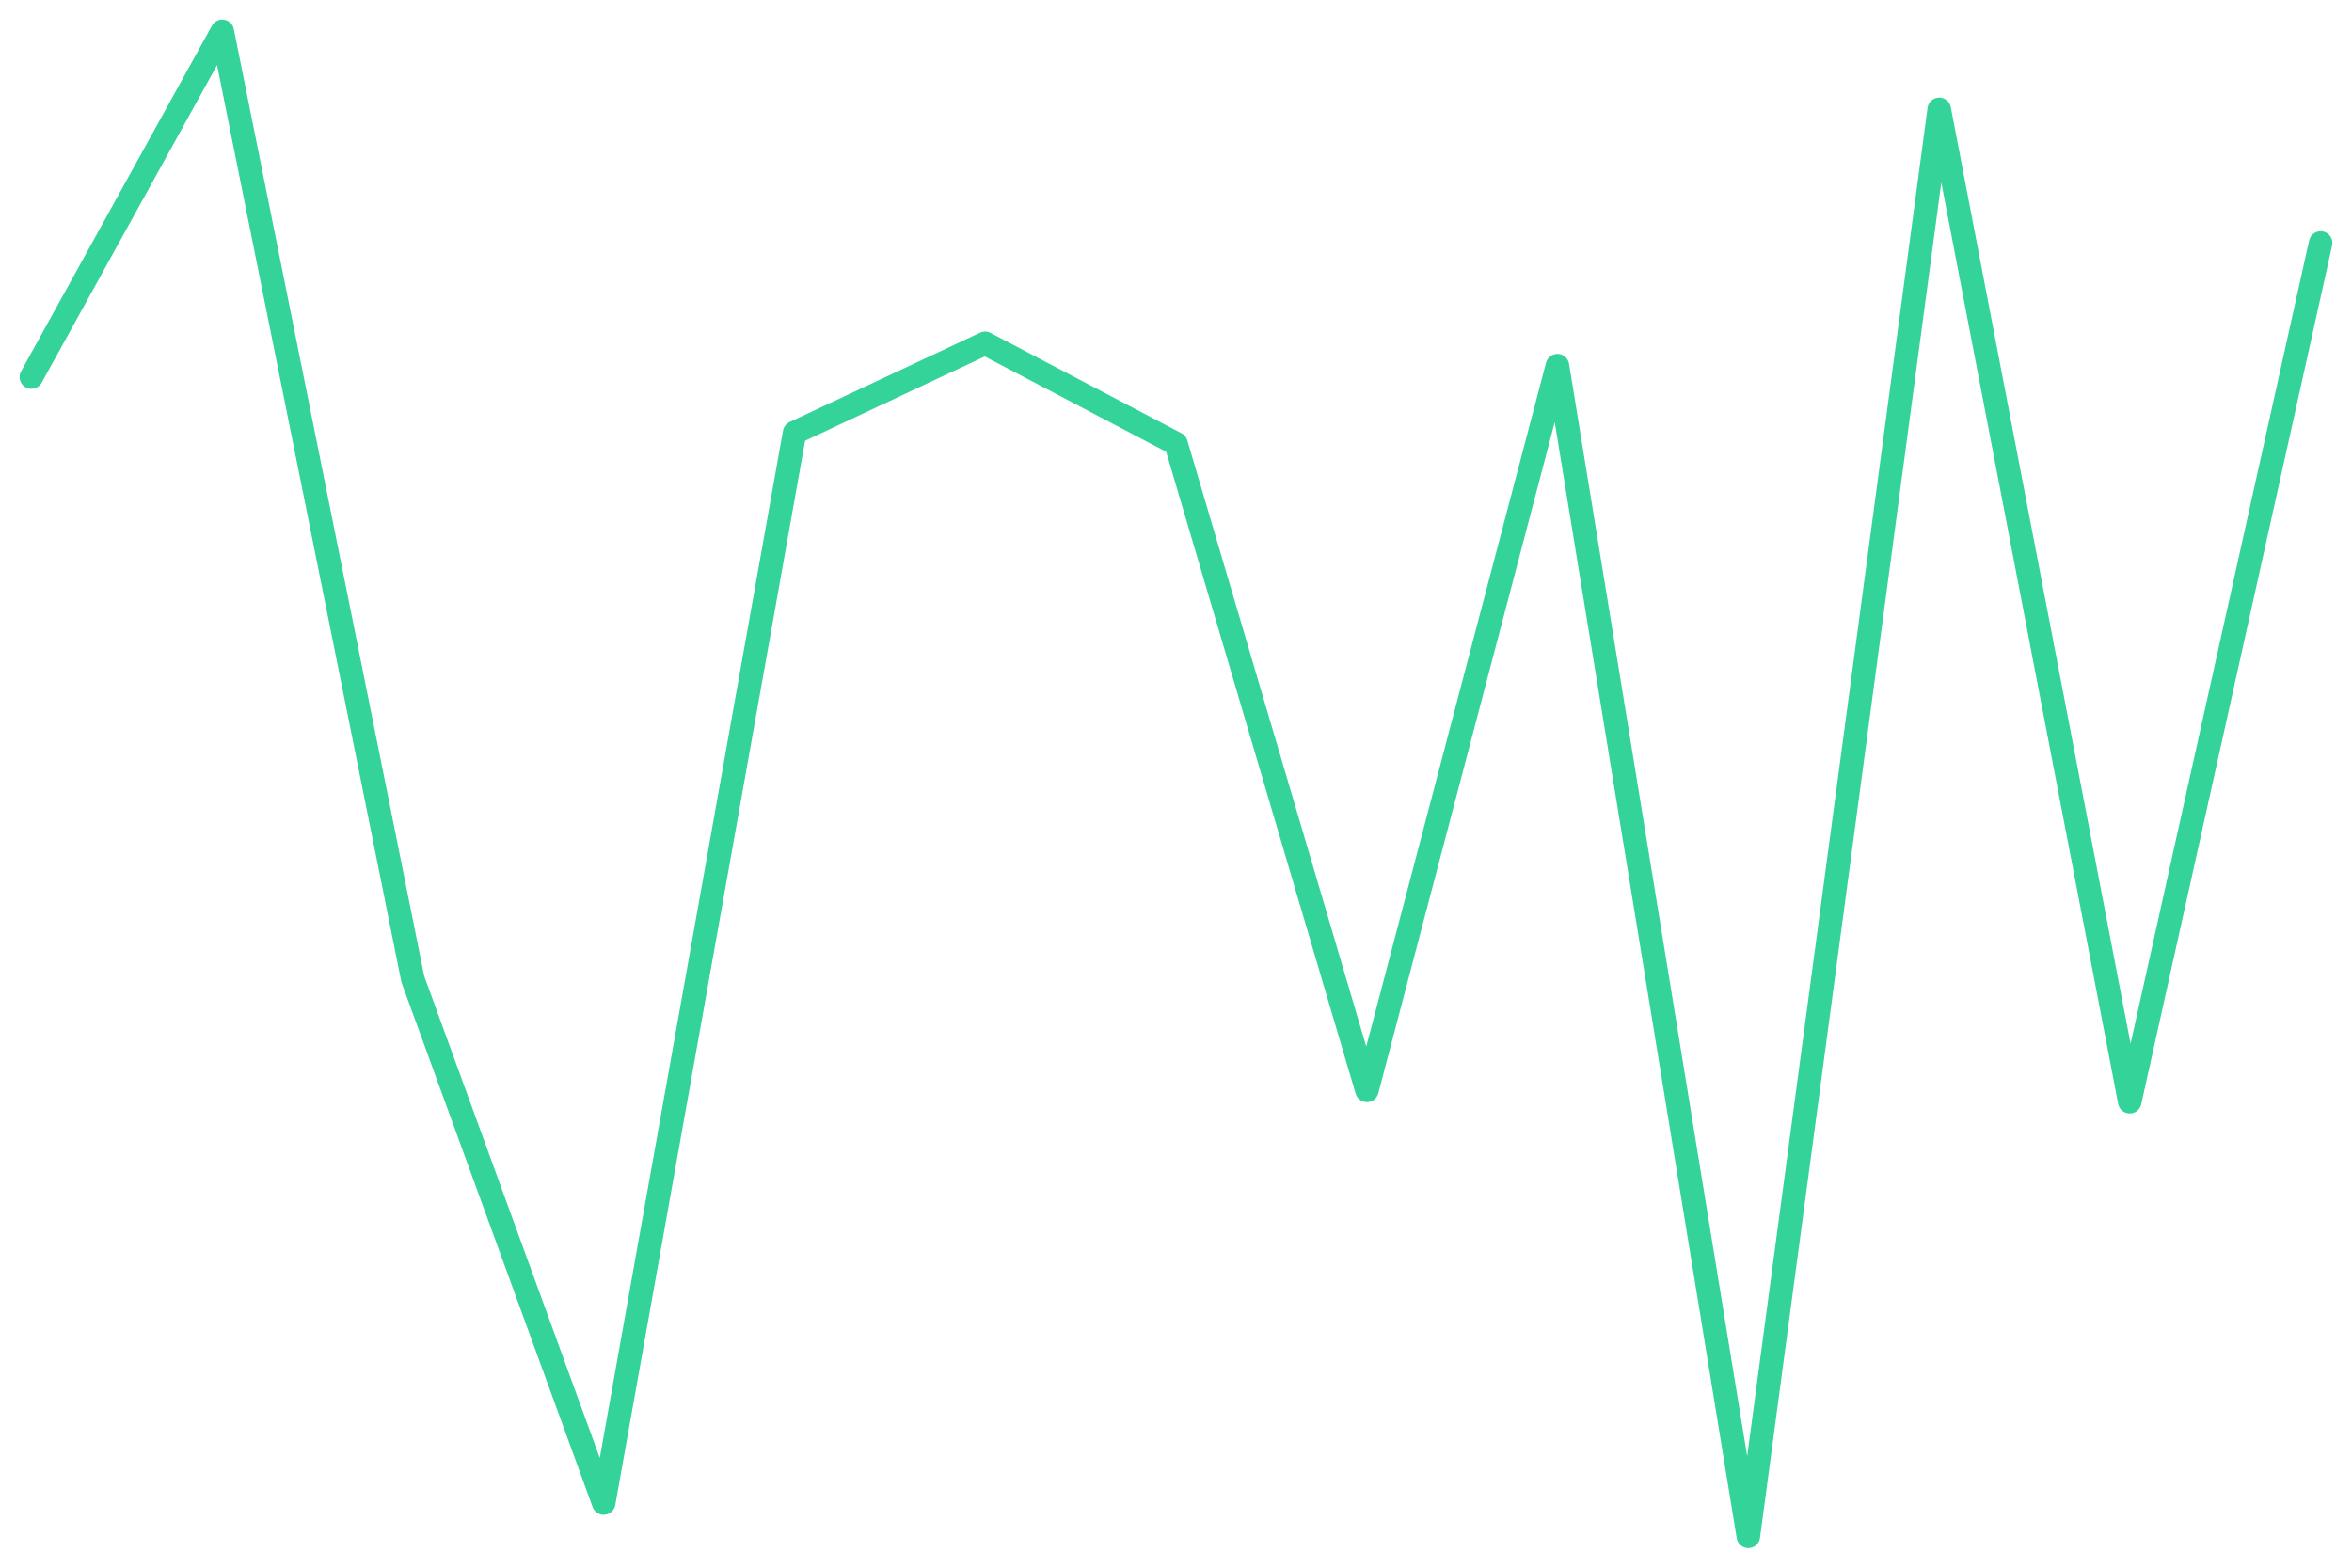
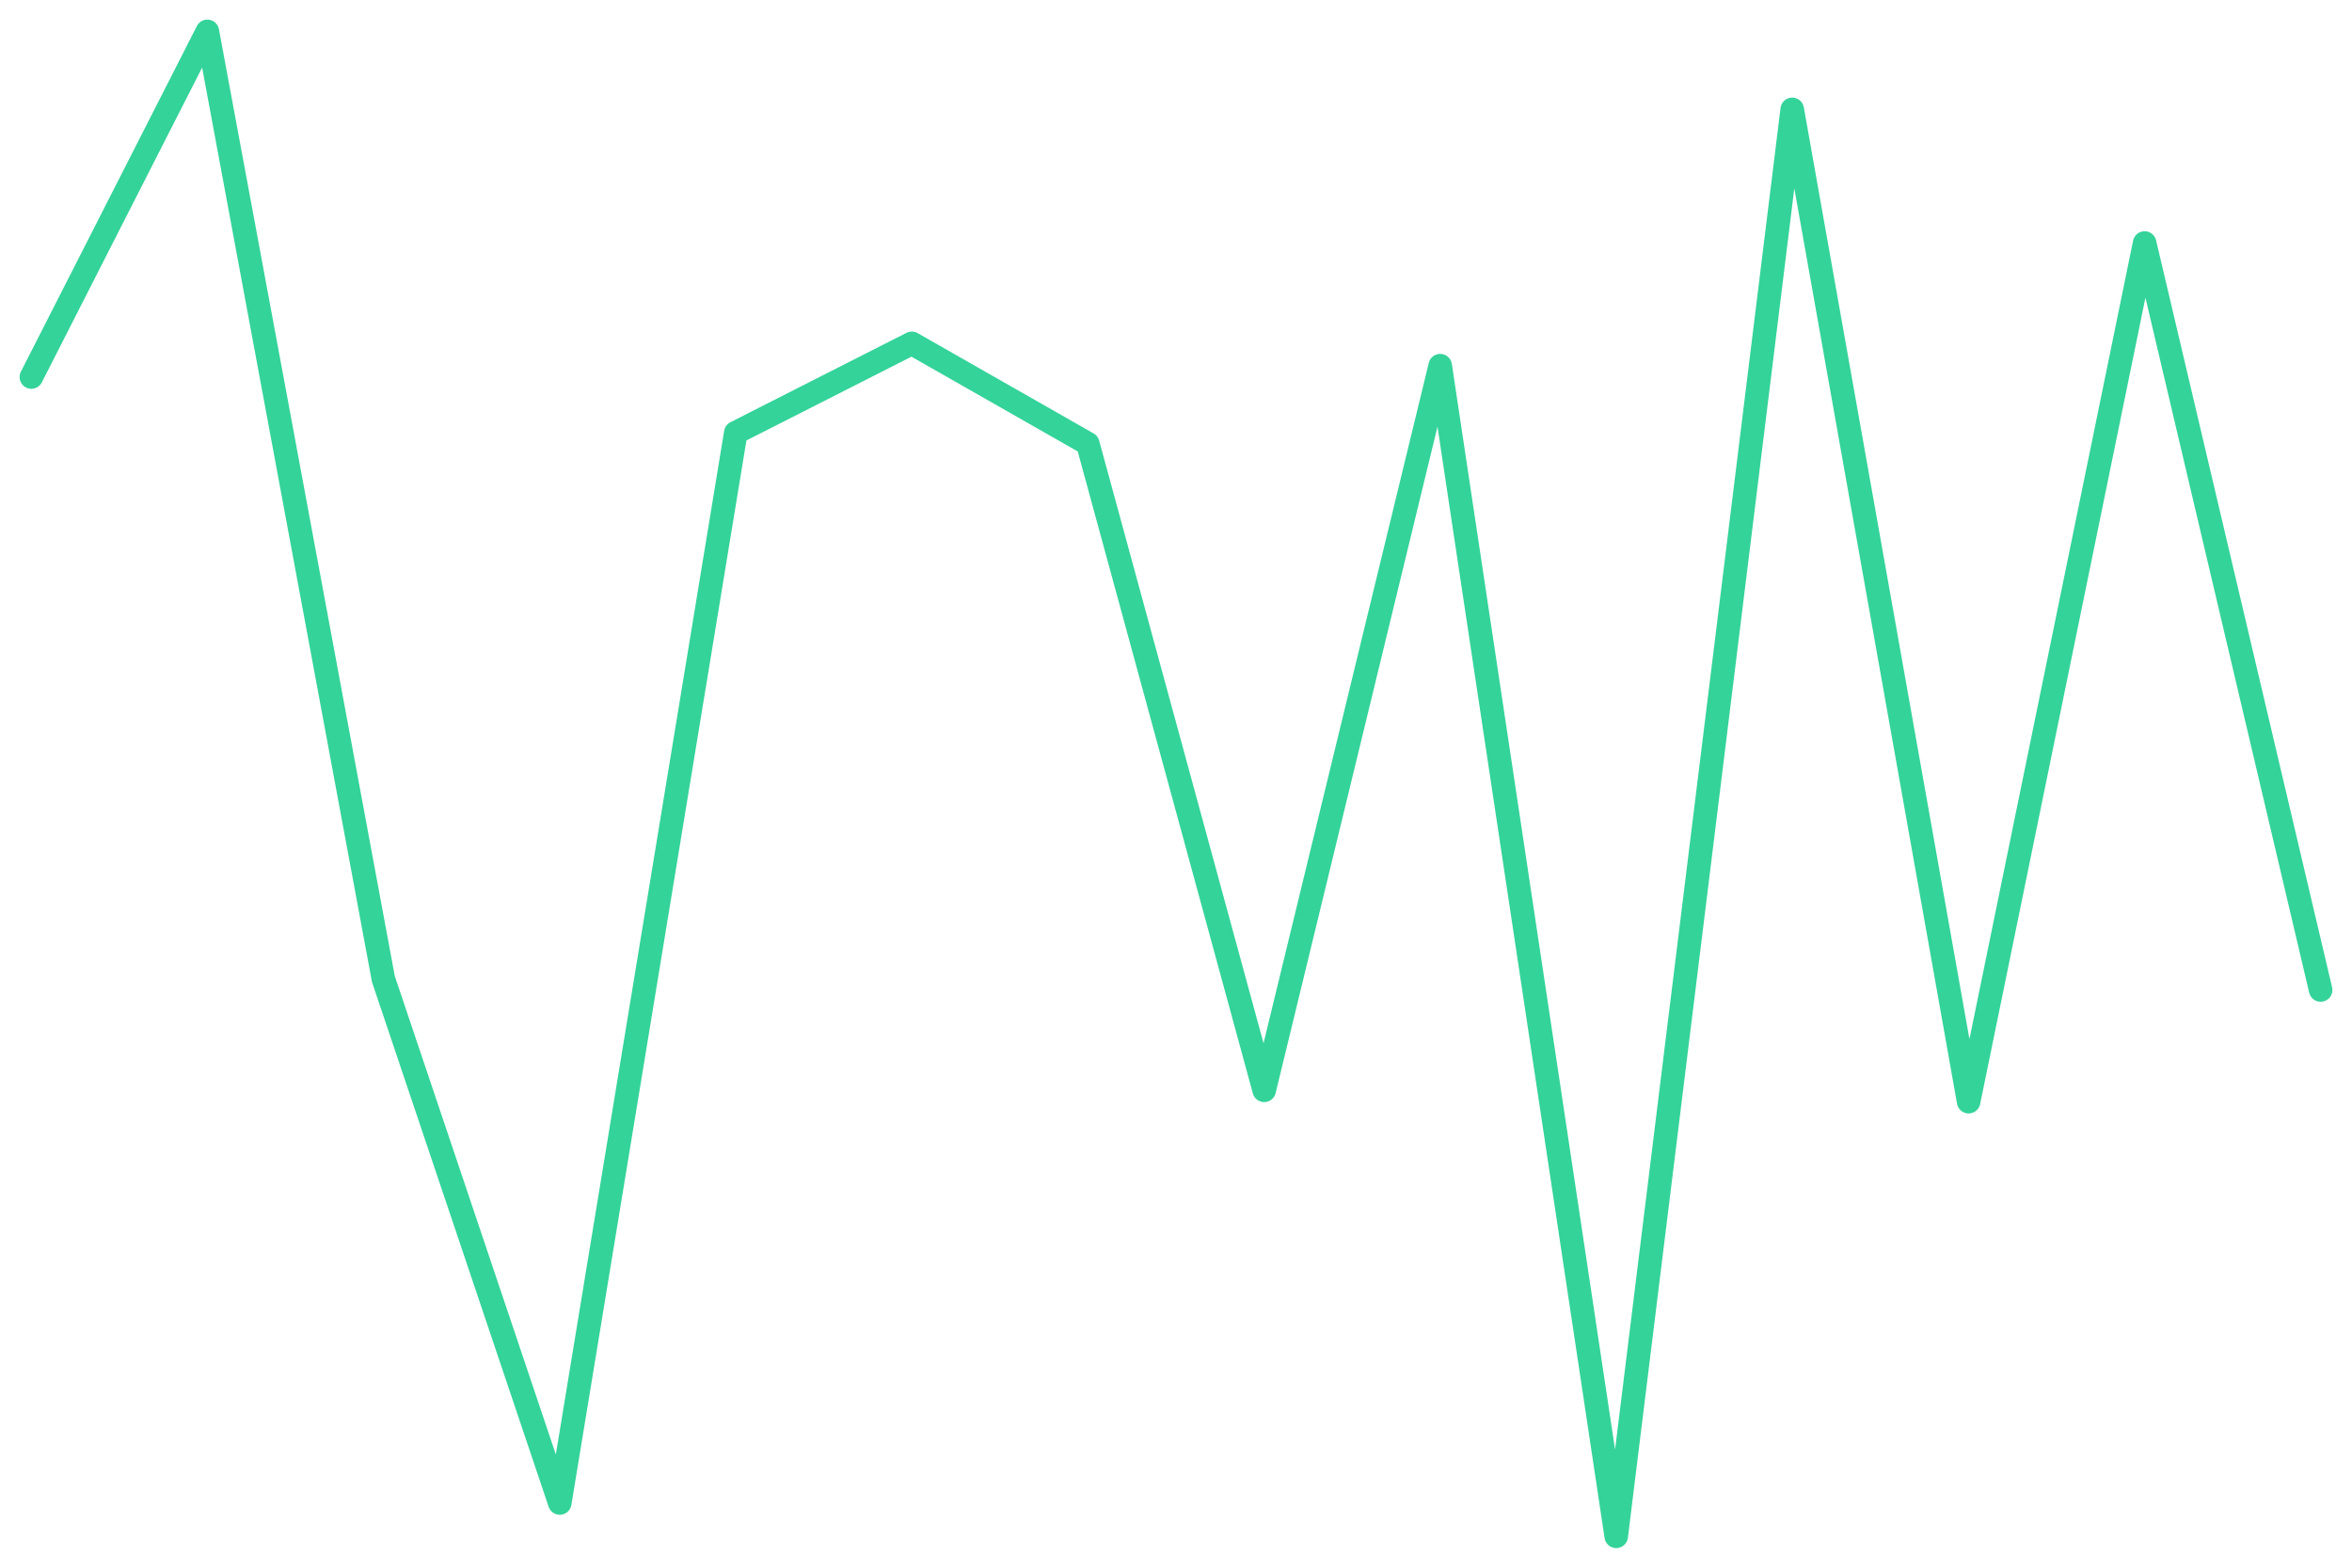
<svg xmlns="http://www.w3.org/2000/svg" viewBox="0 0 600 400" width="600" height="400">
-   <polyline fill="none" stroke="#34d399" stroke-width="6" stroke-linejoin="round" stroke-linecap="round" points="8.0,96.2 56.7,8.0 105.3,249.8 154.0,383.5 202.7,110.4 251.3,87.6 300.0,113.2 348.7,278.2 397.3,93.3 446.0,392.0 494.7,27.9 543.3,281.1 592.0,62.0" />
+   <polyline fill="none" stroke="#34d399" stroke-width="6" stroke-linejoin="round" stroke-linecap="round" points="8.0,96.2 52.9,8.0 97.8,249.8 142.8,383.5 187.7,110.4 232.6,87.6 277.5,113.2 322.5,278.2 367.4,93.3 412.3,392.0 457.2,27.9 502.2,281.1 547.1,62.0 592.0,252.6" />
</svg>
